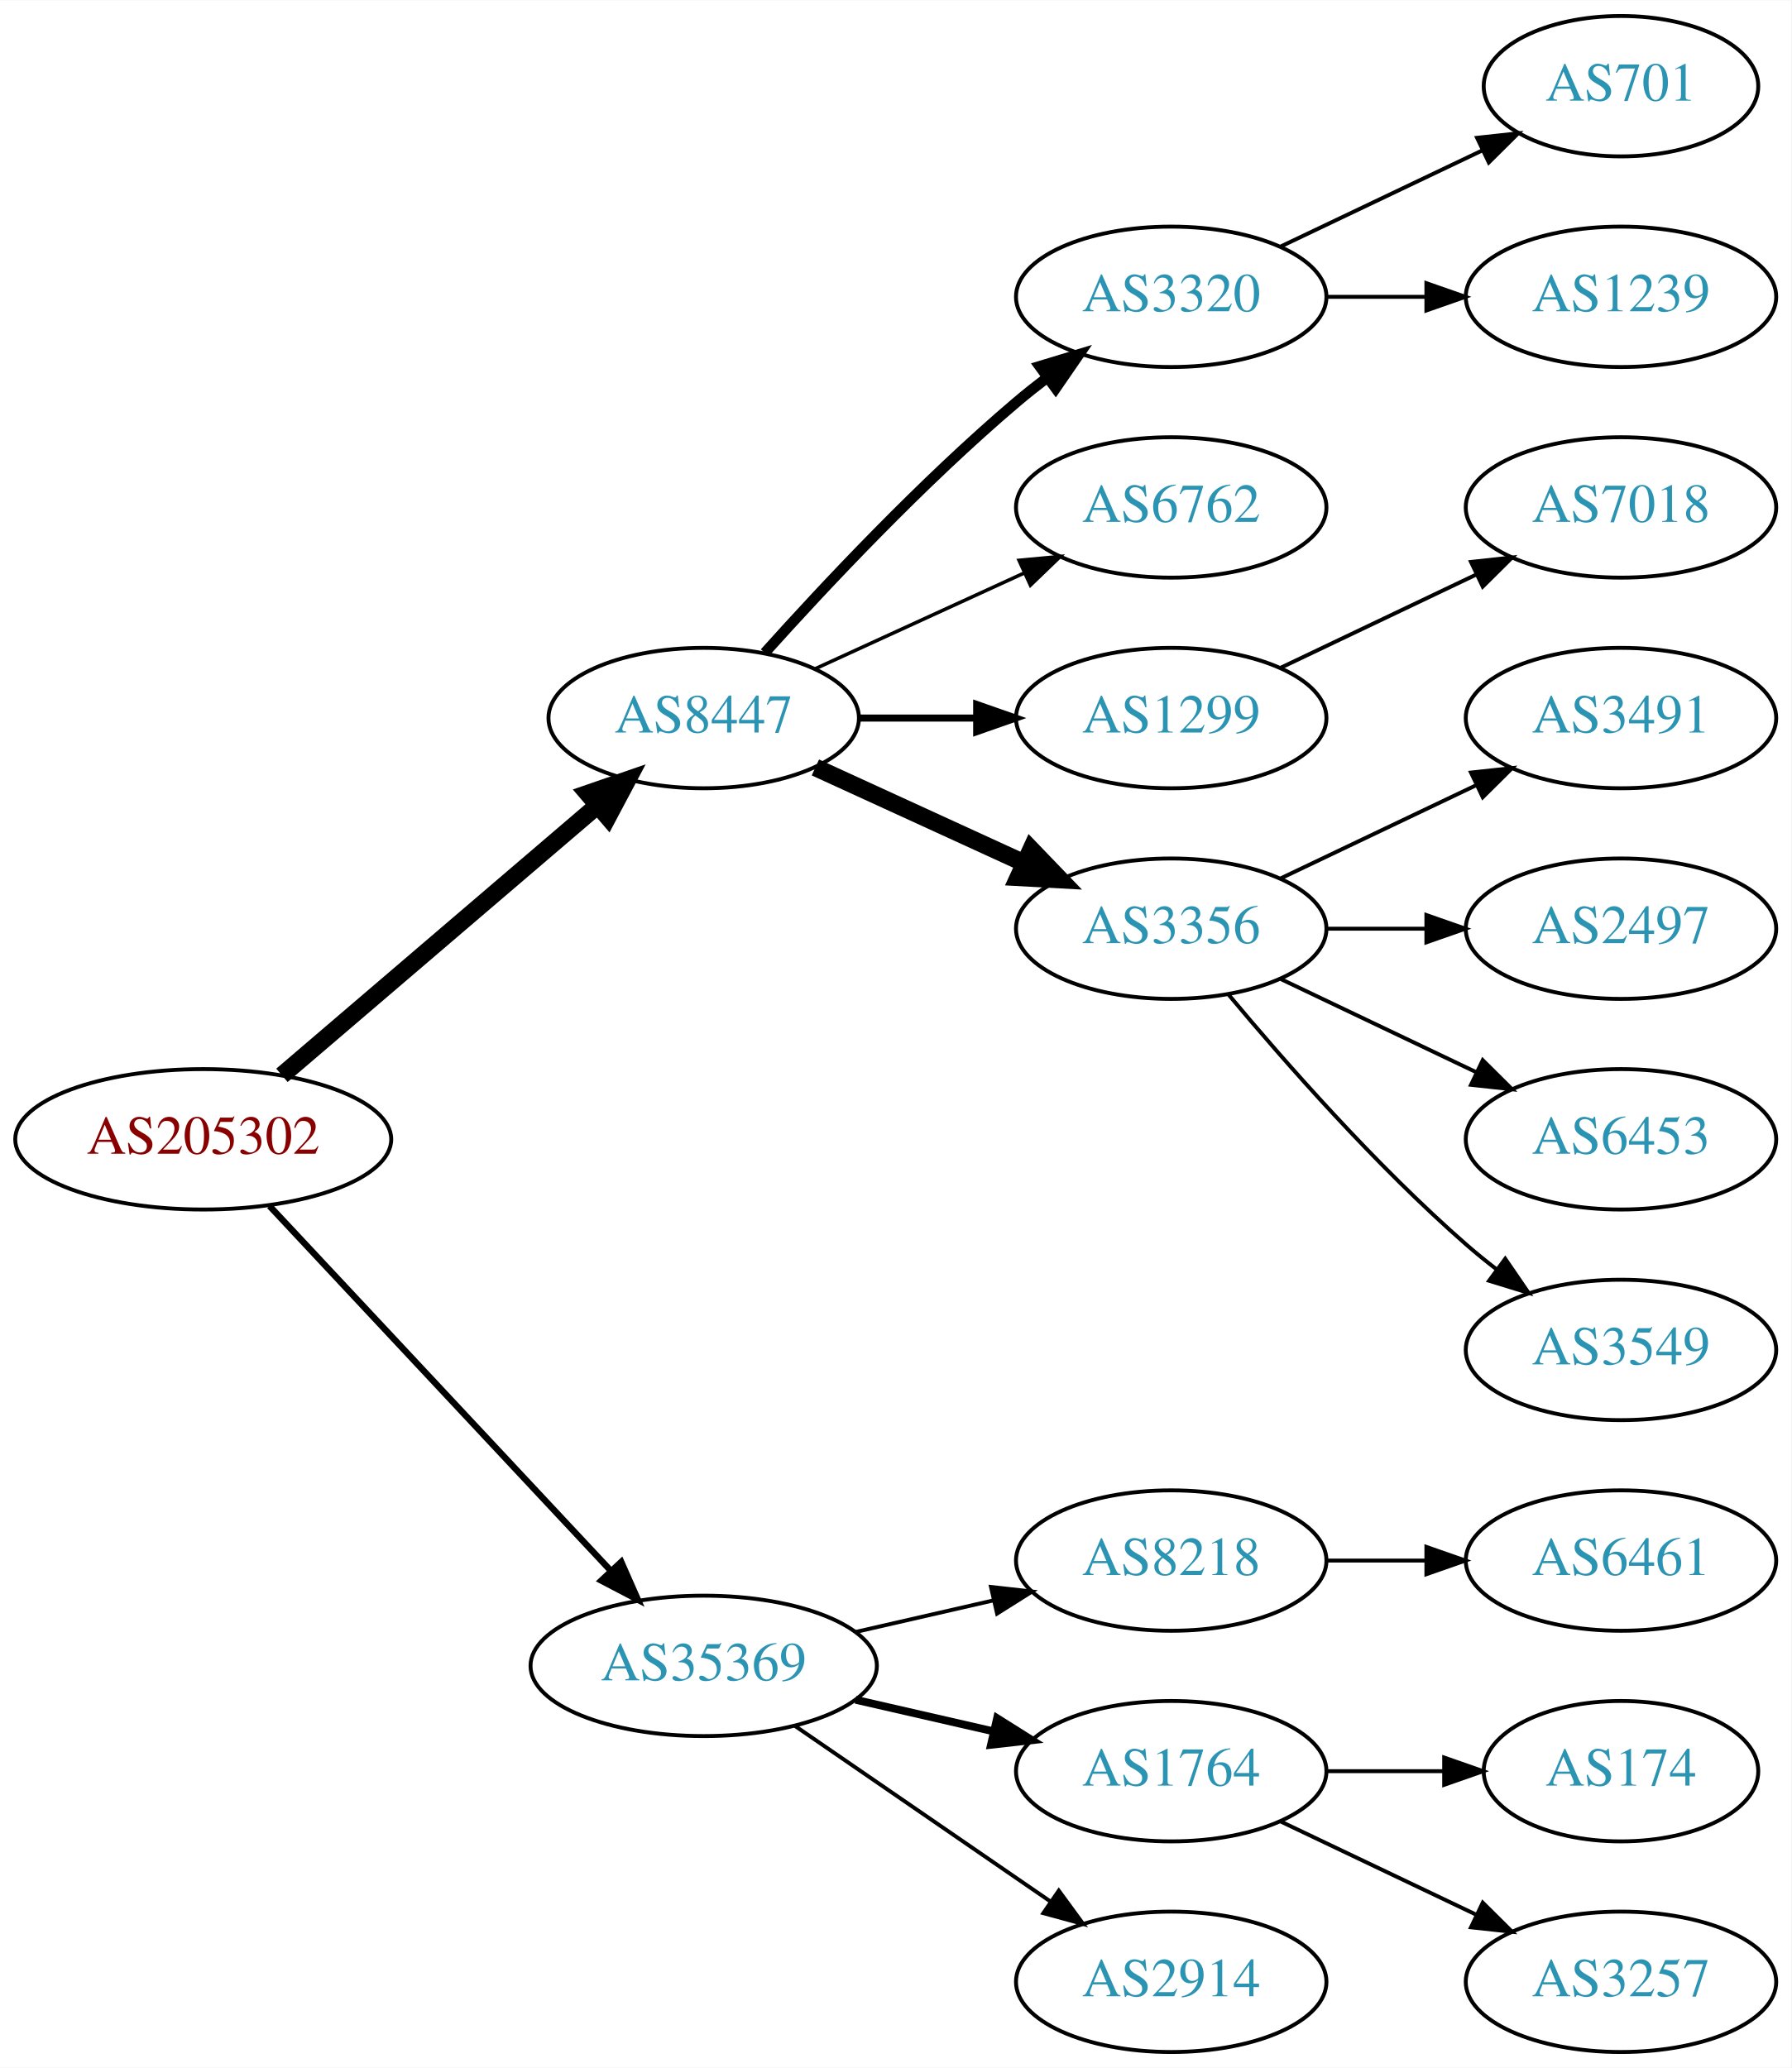
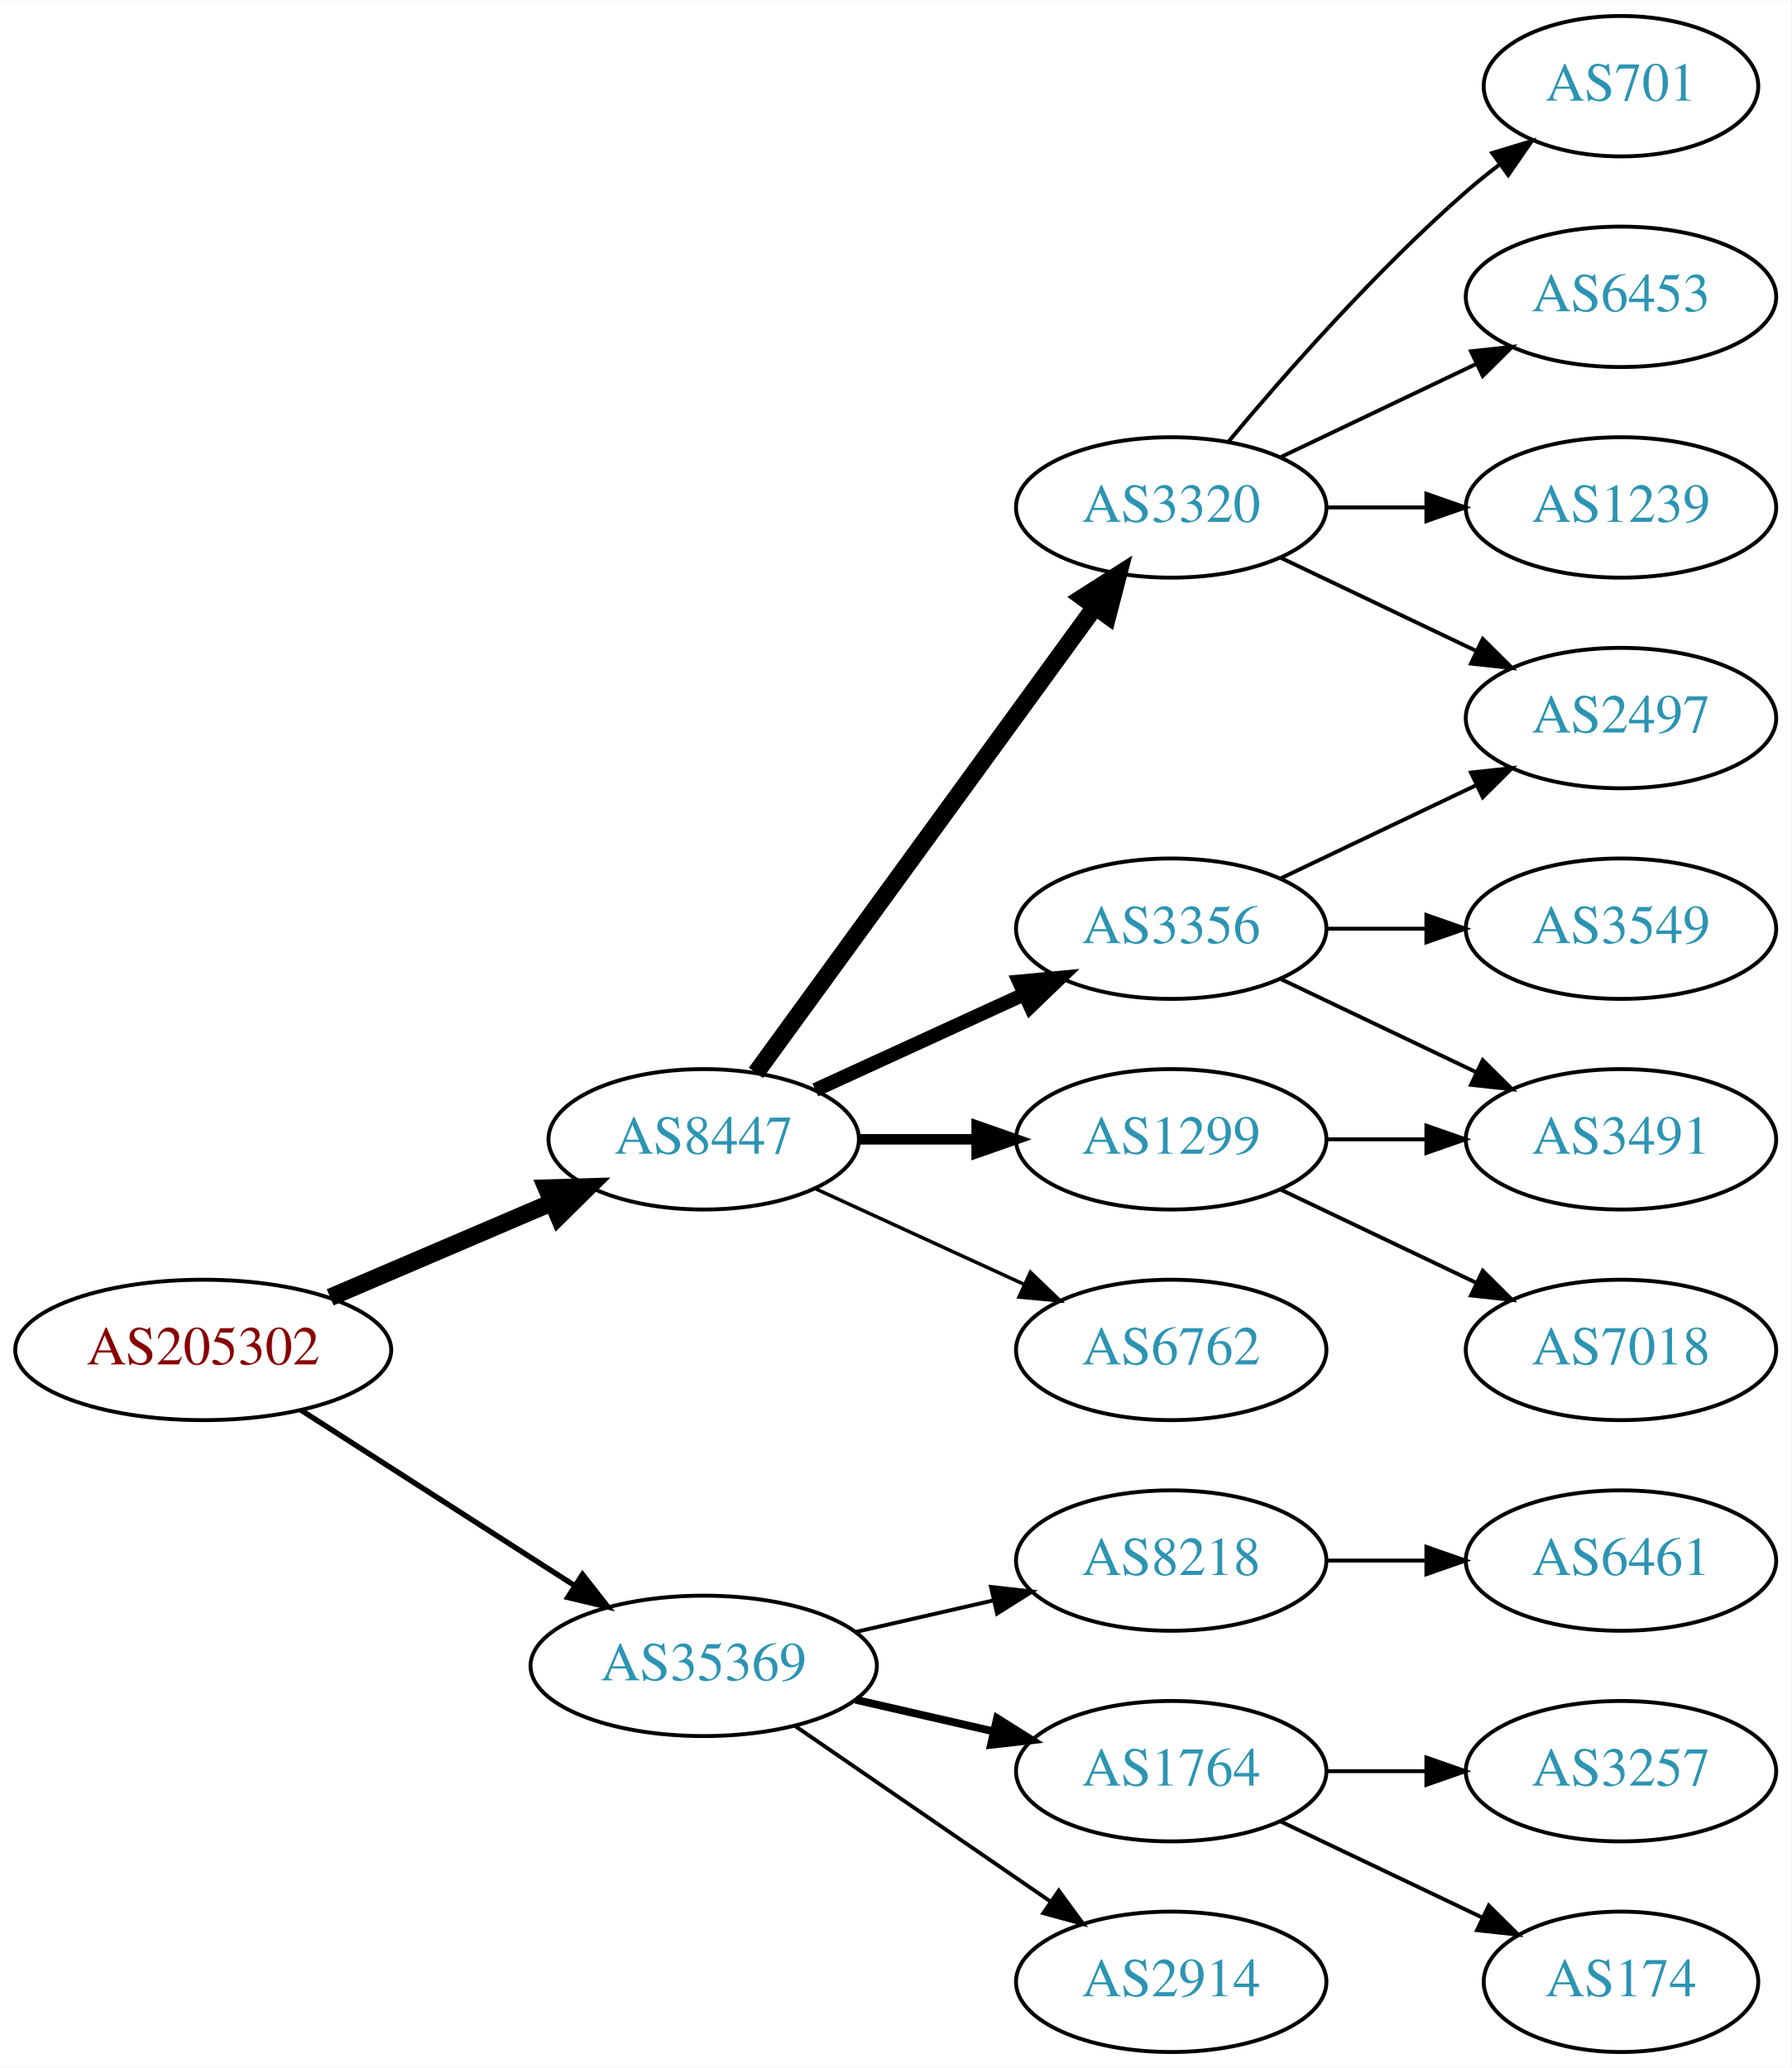
<svg xmlns="http://www.w3.org/2000/svg" xmlns:xlink="http://www.w3.org/1999/xlink" width="459pt" height="530pt" viewBox="0.00 0.00 459.17 530.00">
  <g id="graph0" class="graph" transform="scale(1 1) rotate(0) translate(4 526)">
    <polygon fill="white" stroke="none" points="-4,4 -4,-526 455.17,-526 455.17,4 -4,4" />
    <g id="node1" class="node">
      <g id="a_node1">
        <a xlink:href="/asn/205302" xlink:title="AS205302 ~ Plasser-net [AT]">
-           <ellipse fill="#ffffff" stroke="black" cx="48.096" cy="-234" rx="48.192" ry="18" />
-           <text text-anchor="middle" x="48.096" y="-230.3" font-family="Times,serif" font-size="14.00" fill="#880000">AS205302</text>
+           <ellipse fill="#ffffff" stroke="black" cx="48.096" cy="-180" rx="48.192" ry="18" />
+           <text text-anchor="middle" x="48.096" y="-176.3" font-family="Times,serif" font-size="14.00" fill="#880000">AS205302</text>
        </a>
      </g>
    </g>
    <g id="node2" class="node">
      <g id="a_node2">
        <a xlink:href="/asn/8447" xlink:title="AS8447 ~ A1 Telekom Austria AG [AT]">
-           <ellipse fill="#ffffff" stroke="black" cx="176.388" cy="-342" rx="39.794" ry="18" />
-           <text text-anchor="middle" x="176.388" y="-338.3" font-family="Times,serif" font-size="14.00" fill="#2c94b3">AS8447</text>
+           <ellipse fill="#ffffff" stroke="black" cx="176.388" cy="-234" rx="39.794" ry="18" />
+           <text text-anchor="middle" x="176.388" y="-230.3" font-family="Times,serif" font-size="14.00" fill="#2c94b3">AS8447</text>
        </a>
      </g>
    </g>
    <g id="edge1" class="edge">
-       <path fill="none" stroke="black" stroke-width="4.5" d="M68.277,-250.403C89.851,-268.852 125.018,-298.926 149.132,-319.547" />
-       <polygon fill="black" stroke="black" stroke-width="4.5" points="146.691,-322.641 156.85,-326.148 151.809,-316.656 146.691,-322.641" />
+       <path fill="none" stroke="black" stroke-width="4.5" d="M80.639,-193.487C97.776,-200.815 119.097,-209.931 137.172,-217.66" />
+       <polygon fill="black" stroke="black" stroke-width="4.5" points="136.089,-221.479 146.832,-221.79 139.186,-214.238 136.089,-221.479" />
    </g>
    <g id="node3" class="node">
      <g id="a_node3">
        <a xlink:href="/asn/35369" xlink:title="AS35369 ~ LINZAG-TELEKOM-AS [AT]">
          <ellipse fill="#ffffff" stroke="black" cx="176.388" cy="-99" rx="44.393" ry="18" />
          <text text-anchor="middle" x="176.388" y="-95.3" font-family="Times,serif" font-size="14.00" fill="#2c94b3">AS35369</text>
        </a>
      </g>
    </g>
    <g id="edge2" class="edge">
-       <path fill="none" stroke="black" stroke-width="1.636" d="M65.091,-216.902C87.201,-193.267 127.23,-150.478 152.501,-123.464" />
-       <polygon fill="black" stroke="black" stroke-width="1.636" points="155.247,-125.653 159.522,-115.959 150.135,-120.871 155.247,-125.653" />
+       <path fill="none" stroke="black" stroke-width="1.385" d="M73.147,-164.574C93.024,-151.826 121.421,-133.613 143.246,-119.615" />
+       <polygon fill="black" stroke="black" stroke-width="1.385" points="145.325,-122.439 151.853,-114.095 141.546,-116.547 145.325,-122.439" />
    </g>
    <g id="node4" class="node">
      <g id="a_node4">
-         <a xlink:href="/asn/3320" xlink:title="AS3320 ~ DTAG [DE]">
-           <ellipse fill="#ffffff" stroke="black" cx="296.23" cy="-450" rx="39.794" ry="18" />
-           <text text-anchor="middle" x="296.23" y="-446.3" font-family="Times,serif" font-size="14.00" fill="#2c94b3">AS3320</text>
+         <a xlink:href="/asn/3356" xlink:title="AS3356 ~ Level 3 Parent, LLC [US]">
+           <ellipse fill="#ffffff" stroke="black" cx="296.23" cy="-288" rx="39.794" ry="18" />
+           <text text-anchor="middle" x="296.23" y="-284.3" font-family="Times,serif" font-size="14.00" fill="#2c94b3">AS3356</text>
        </a>
      </g>
    </g>
    <g id="edge3" class="edge">
-       <path fill="none" stroke="black" stroke-width="2.7" d="M192.034,-358.725C207.334,-375.765 232.432,-402.523 256.584,-423 259.081,-425.117 261.741,-427.232 264.453,-429.293" />
-       <polygon fill="black" stroke="black" stroke-width="2.7" points="262.489,-432.194 272.629,-435.266 266.619,-426.541 262.489,-432.194" />
+       <path fill="none" stroke="black" stroke-width="3.6" d="M205.016,-246.661C220.973,-253.973 241.244,-263.261 258.527,-271.181" />
+       <polygon fill="black" stroke="black" stroke-width="3.6" points="257.225,-274.435 267.774,-275.419 260.141,-268.071 257.225,-274.435" />
    </g>
    <g id="node5" class="node">
      <g id="a_node5">
-         <a xlink:href="/asn/6762" xlink:title="AS6762 ~ TELECOM ITALIA SPARKLE S.p.A. [IT]">
+         <a xlink:href="/asn/3320" xlink:title="AS3320 ~ DTAG [DE]">
          <ellipse fill="#ffffff" stroke="black" cx="296.23" cy="-396" rx="39.794" ry="18" />
-           <text text-anchor="middle" x="296.23" y="-392.3" font-family="Times,serif" font-size="14.00" fill="#2c94b3">AS6762</text>
+           <text text-anchor="middle" x="296.23" y="-392.3" font-family="Times,serif" font-size="14.00" fill="#2c94b3">AS3320</text>
        </a>
      </g>
    </g>
    <g id="edge4" class="edge">
-       <path fill="none" stroke="black" stroke-width="0.9" d="M205.016,-354.661C220.973,-361.973 241.244,-371.261 258.527,-379.181" />
-       <polygon fill="black" stroke="black" stroke-width="0.9" points="257.225,-382.435 267.774,-383.419 260.141,-376.071 257.225,-382.435" />
+       <path fill="none" stroke="black" stroke-width="4.5" d="M189.776,-251.031C210.498,-279.517 252.301,-336.985 276.589,-370.374" />
+       <polygon fill="black" stroke="black" stroke-width="4.5" points="273.586,-372.939 282.653,-378.71 279.955,-368.307 273.586,-372.939" />
    </g>
    <g id="node6" class="node">
      <g id="a_node6">
        <a xlink:href="/asn/1299" xlink:title="AS1299 ~ Telia Carrier [EU]">
-           <ellipse fill="#ffffff" stroke="black" cx="296.23" cy="-342" rx="39.794" ry="18" />
-           <text text-anchor="middle" x="296.23" y="-338.3" font-family="Times,serif" font-size="14.00" fill="#2c94b3">AS1299</text>
+           <ellipse fill="#ffffff" stroke="black" cx="296.23" cy="-234" rx="39.794" ry="18" />
+           <text text-anchor="middle" x="296.23" y="-230.3" font-family="Times,serif" font-size="14.00" fill="#2c94b3">AS1299</text>
        </a>
      </g>
    </g>
    <g id="edge5" class="edge">
-       <path fill="none" stroke="black" stroke-width="1.8" d="M216.3,-342C225.854,-342 236.203,-342 246.166,-342" />
-       <polygon fill="black" stroke="black" stroke-width="1.8" points="246.358,-345.5 256.358,-342 246.358,-338.5 246.358,-345.5" />
+       <path fill="none" stroke="black" stroke-width="2.7" d="M216.3,-234C225.854,-234 236.203,-234 246.166,-234" />
+       <polygon fill="black" stroke="black" stroke-width="2.7" points="246.358,-237.5 256.358,-234 246.358,-230.5 246.358,-237.5" />
    </g>
    <g id="node7" class="node">
      <g id="a_node7">
-         <a xlink:href="/asn/3356" xlink:title="AS3356 ~ Level 3 Parent, LLC [US]">
-           <ellipse fill="#ffffff" stroke="black" cx="296.23" cy="-288" rx="39.794" ry="18" />
-           <text text-anchor="middle" x="296.23" y="-284.3" font-family="Times,serif" font-size="14.00" fill="#2c94b3">AS3356</text>
+         <a xlink:href="/asn/6762" xlink:title="AS6762 ~ TELECOM ITALIA SPARKLE S.p.A. [IT]">
+           <ellipse fill="#ffffff" stroke="black" cx="296.23" cy="-180" rx="39.794" ry="18" />
+           <text text-anchor="middle" x="296.23" y="-176.3" font-family="Times,serif" font-size="14.00" fill="#2c94b3">AS6762</text>
        </a>
      </g>
    </g>
    <g id="edge6" class="edge">
-       <path fill="none" stroke="black" stroke-width="4.5" d="M205.016,-329.339C220.973,-322.027 241.244,-312.739 258.527,-304.819" />
-       <polygon fill="black" stroke="black" stroke-width="4.5" points="260.324,-308.327 267.774,-300.581 257.043,-301.168 260.324,-308.327" />
+       <path fill="none" stroke="black" stroke-width="0.9" d="M205.016,-221.339C220.973,-214.027 241.244,-204.739 258.527,-196.819" />
+       <polygon fill="black" stroke="black" stroke-width="0.9" points="260.141,-199.929 267.774,-192.581 257.225,-193.565 260.141,-199.929" />
    </g>
    <g id="node15" class="node">
      <g id="a_node15">
        <a xlink:href="/asn/8218" xlink:title="AS8218 ~ legacy Neotelecoms [FR]">
          <ellipse fill="#ffffff" stroke="black" cx="296.23" cy="-126" rx="39.794" ry="18" />
          <text text-anchor="middle" x="296.23" y="-122.3" font-family="Times,serif" font-size="14.00" fill="#2c94b3">AS8218</text>
        </a>
      </g>
    </g>
-     <g id="edge14" class="edge">
+     <g id="edge16" class="edge">
      <path fill="none" stroke="black" d="M215.322,-107.692C226.563,-110.267 238.976,-113.111 250.599,-115.774" />
      <polygon fill="black" stroke="black" points="250.031,-119.235 260.56,-118.057 251.595,-112.412 250.031,-119.235" />
    </g>
    <g id="node16" class="node">
      <g id="a_node16">
        <a xlink:href="/asn/1764" xlink:title="AS1764 ~ NEXTLAYER-AS [AT]">
          <ellipse fill="#ffffff" stroke="black" cx="296.23" cy="-72" rx="39.794" ry="18" />
          <text text-anchor="middle" x="296.23" y="-68.3" font-family="Times,serif" font-size="14.00" fill="#2c94b3">AS1764</text>
        </a>
      </g>
    </g>
-     <g id="edge15" class="edge">
+     <g id="edge17" class="edge">
      <path fill="none" stroke="black" stroke-width="2" d="M215.322,-90.308C226.563,-87.733 238.976,-84.889 250.599,-82.226" />
      <polygon fill="black" stroke="black" stroke-width="2" points="251.595,-85.588 260.56,-79.944 250.031,-78.765 251.595,-85.588" />
    </g>
    <g id="node17" class="node">
      <g id="a_node17">
        <a xlink:href="/asn/2914" xlink:title="AS2914 ~ NTT America, Inc. [US]">
          <ellipse fill="#ffffff" stroke="black" cx="296.23" cy="-18" rx="39.794" ry="18" />
          <text text-anchor="middle" x="296.23" y="-14.3" font-family="Times,serif" font-size="14.00" fill="#2c94b3">AS2914</text>
        </a>
      </g>
    </g>
-     <g id="edge16" class="edge">
+     <g id="edge18" class="edge">
      <path fill="none" stroke="black" d="M199.83,-83.574C218.412,-70.802 244.972,-52.545 265.352,-38.537" />
      <polygon fill="black" stroke="black" points="267.408,-41.371 273.666,-32.822 263.443,-35.602 267.408,-41.371" />
    </g>
    <g id="node8" class="node">
      <g id="a_node8">
+         <a xlink:href="/asn/2497" xlink:title="AS2497 ~ Internet Initiative Japan Inc. [JP]">
+           <ellipse fill="#ffffff" stroke="black" cx="411.523" cy="-342" rx="39.794" ry="18" />
+           <text text-anchor="middle" x="411.523" y="-338.3" font-family="Times,serif" font-size="14.00" fill="#2c94b3">AS2497</text>
+         </a>
+       </g>
+     </g>
+     <g id="edge7" class="edge">
+       <path fill="none" stroke="black" d="M324.367,-300.934C339.361,-308.081 358.182,-317.052 374.405,-324.785" />
+       <polygon fill="black" stroke="black" points="373.075,-328.028 383.608,-329.171 376.087,-321.709 373.075,-328.028" />
+     </g>
+     <g id="node9" class="node">
+       <g id="a_node9">
+         <a xlink:href="/asn/3549" xlink:title="AS3549 ~ Level 3 Parent, LLC [US]">
+           <ellipse fill="#ffffff" stroke="black" cx="411.523" cy="-288" rx="39.794" ry="18" />
+           <text text-anchor="middle" x="411.523" y="-284.3" font-family="Times,serif" font-size="14.00" fill="#2c94b3">AS3549</text>
+         </a>
+       </g>
+     </g>
+     <g id="edge8" class="edge">
+       <path fill="none" stroke="black" d="M335.902,-288C344.105,-288 352.869,-288 361.401,-288" />
+       <polygon fill="black" stroke="black" points="361.641,-291.5 371.641,-288 361.641,-284.5 361.641,-291.5" />
+     </g>
+     <g id="node10" class="node">
+       <g id="a_node10">
+         <a xlink:href="/asn/3491" xlink:title="AS3491 ~ PCCW Global, Inc. [US]">
+           <ellipse fill="#ffffff" stroke="black" cx="411.523" cy="-234" rx="39.794" ry="18" />
+           <text text-anchor="middle" x="411.523" y="-230.3" font-family="Times,serif" font-size="14.00" fill="#2c94b3">AS3491</text>
+         </a>
+       </g>
+     </g>
+     <g id="edge9" class="edge">
+       <path fill="none" stroke="black" d="M324.367,-275.066C339.361,-267.919 358.182,-258.948 374.405,-251.215" />
+       <polygon fill="black" stroke="black" points="376.087,-254.291 383.608,-246.829 373.075,-247.972 376.087,-254.291" />
+     </g>
+     <g id="edge11" class="edge">
+       <path fill="none" stroke="black" d="M324.367,-383.066C339.361,-375.919 358.182,-366.948 374.405,-359.215" />
+       <polygon fill="black" stroke="black" points="376.087,-362.291 383.608,-354.829 373.075,-355.972 376.087,-362.291" />
+     </g>
+     <g id="node11" class="node">
+       <g id="a_node11">
        <a xlink:href="/asn/701" xlink:title="AS701 ~ UUNET [US]">
          <ellipse fill="#ffffff" stroke="black" cx="411.523" cy="-504" rx="35.194" ry="18" />
          <text text-anchor="middle" x="411.523" y="-500.3" font-family="Times,serif" font-size="14.00" fill="#2c94b3">AS701</text>
        </a>
      </g>
    </g>
-     <g id="edge7" class="edge">
-       <path fill="none" stroke="black" d="M324.367,-462.934C339.798,-470.29 359.284,-479.577 375.819,-487.459" />
-       <polygon fill="black" stroke="black" points="374.628,-490.768 385.161,-491.911 377.64,-484.449 374.628,-490.768" />
-     </g>
-     <g id="node9" class="node">
-       <g id="a_node9">
+     <g id="edge10" class="edge">
+       <path fill="none" stroke="black" d="M310.86,-412.817C325.143,-429.929 348.689,-456.745 371.877,-477 374.546,-479.332 377.419,-481.648 380.35,-483.886" />
+       <polygon fill="black" stroke="black" points="378.5,-486.87 388.641,-489.939 382.627,-481.216 378.5,-486.87" />
+     </g>
+     <g id="node12" class="node">
+       <g id="a_node12">
+         <a xlink:href="/asn/6453" xlink:title="AS6453 ~ TATA COMMUNICATIONS (AMERICA) INC [US]">
+           <ellipse fill="#ffffff" stroke="black" cx="411.523" cy="-450" rx="39.794" ry="18" />
+           <text text-anchor="middle" x="411.523" y="-446.3" font-family="Times,serif" font-size="14.00" fill="#2c94b3">AS6453</text>
+         </a>
+       </g>
+     </g>
+     <g id="edge12" class="edge">
+       <path fill="none" stroke="black" d="M324.367,-408.934C339.361,-416.081 358.182,-425.052 374.405,-432.785" />
+       <polygon fill="black" stroke="black" points="373.075,-436.028 383.608,-437.171 376.087,-429.709 373.075,-436.028" />
+     </g>
+     <g id="node13" class="node">
+       <g id="a_node13">
        <a xlink:href="/asn/1239" xlink:title="AS1239 ~ Sprint [US]">
-           <ellipse fill="#ffffff" stroke="black" cx="411.523" cy="-450" rx="39.794" ry="18" />
-           <text text-anchor="middle" x="411.523" y="-446.3" font-family="Times,serif" font-size="14.00" fill="#2c94b3">AS1239</text>
-         </a>
-       </g>
-     </g>
-     <g id="edge8" class="edge">
-       <path fill="none" stroke="black" d="M335.902,-450C344.105,-450 352.869,-450 361.401,-450" />
-       <polygon fill="black" stroke="black" points="361.641,-453.5 371.641,-450 361.641,-446.5 361.641,-453.5" />
+           <ellipse fill="#ffffff" stroke="black" cx="411.523" cy="-396" rx="39.794" ry="18" />
+           <text text-anchor="middle" x="411.523" y="-392.3" font-family="Times,serif" font-size="14.00" fill="#2c94b3">AS1239</text>
+         </a>
+       </g>
+     </g>
+     <g id="edge13" class="edge">
+       <path fill="none" stroke="black" d="M335.902,-396C344.105,-396 352.869,-396 361.401,-396" />
+       <polygon fill="black" stroke="black" points="361.641,-399.5 371.641,-396 361.641,-392.5 361.641,-399.5" />
+     </g>
+     <g id="edge15" class="edge">
+       <path fill="none" stroke="black" d="M335.902,-234C344.105,-234 352.869,-234 361.401,-234" />
+       <polygon fill="black" stroke="black" points="361.641,-237.5 371.641,-234 361.641,-230.5 361.641,-237.5" />
    </g>
    <g id="node14" class="node">
      <g id="a_node14">
        <a xlink:href="/asn/7018" xlink:title="AS7018 ~ AT&amp;T Services, Inc. [US]">
-           <ellipse fill="#ffffff" stroke="black" cx="411.523" cy="-396" rx="39.794" ry="18" />
-           <text text-anchor="middle" x="411.523" y="-392.3" font-family="Times,serif" font-size="14.00" fill="#2c94b3">AS7018</text>
-         </a>
-       </g>
-     </g>
-     <g id="edge13" class="edge">
-       <path fill="none" stroke="black" d="M324.367,-354.934C339.361,-362.081 358.182,-371.052 374.405,-378.785" />
-       <polygon fill="black" stroke="black" points="373.075,-382.028 383.608,-383.171 376.087,-375.709 373.075,-382.028" />
-     </g>
-     <g id="node10" class="node">
-       <g id="a_node10">
-         <a xlink:href="/asn/3491" xlink:title="AS3491 ~ PCCW Global, Inc. [US]">
-           <ellipse fill="#ffffff" stroke="black" cx="411.523" cy="-342" rx="39.794" ry="18" />
-           <text text-anchor="middle" x="411.523" y="-338.3" font-family="Times,serif" font-size="14.00" fill="#2c94b3">AS3491</text>
-         </a>
-       </g>
-     </g>
-     <g id="edge9" class="edge">
-       <path fill="none" stroke="black" d="M324.367,-300.934C339.361,-308.081 358.182,-317.052 374.405,-324.785" />
-       <polygon fill="black" stroke="black" points="373.075,-328.028 383.608,-329.171 376.087,-321.709 373.075,-328.028" />
-     </g>
-     <g id="node11" class="node">
-       <g id="a_node11">
-         <a xlink:href="/asn/2497" xlink:title="AS2497 ~ Internet Initiative Japan Inc. [JP]">
-           <ellipse fill="#ffffff" stroke="black" cx="411.523" cy="-288" rx="39.794" ry="18" />
-           <text text-anchor="middle" x="411.523" y="-284.3" font-family="Times,serif" font-size="14.00" fill="#2c94b3">AS2497</text>
-         </a>
-       </g>
-     </g>
-     <g id="edge10" class="edge">
-       <path fill="none" stroke="black" d="M335.902,-288C344.105,-288 352.869,-288 361.401,-288" />
-       <polygon fill="black" stroke="black" points="361.641,-291.5 371.641,-288 361.641,-284.5 361.641,-291.5" />
-     </g>
-     <g id="node12" class="node">
-       <g id="a_node12">
-         <a xlink:href="/asn/6453" xlink:title="AS6453 ~ TATA COMMUNICATIONS (AMERICA) INC [US]">
-           <ellipse fill="#ffffff" stroke="black" cx="411.523" cy="-234" rx="39.794" ry="18" />
-           <text text-anchor="middle" x="411.523" y="-230.3" font-family="Times,serif" font-size="14.00" fill="#2c94b3">AS6453</text>
-         </a>
-       </g>
-     </g>
-     <g id="edge11" class="edge">
-       <path fill="none" stroke="black" d="M324.367,-275.066C339.361,-267.919 358.182,-258.948 374.405,-251.215" />
-       <polygon fill="black" stroke="black" points="376.087,-254.291 383.608,-246.829 373.075,-247.972 376.087,-254.291" />
-     </g>
-     <g id="node13" class="node">
-       <g id="a_node13">
-         <a xlink:href="/asn/3549" xlink:title="AS3549 ~ Level 3 Parent, LLC [US]">
          <ellipse fill="#ffffff" stroke="black" cx="411.523" cy="-180" rx="39.794" ry="18" />
-           <text text-anchor="middle" x="411.523" y="-176.3" font-family="Times,serif" font-size="14.00" fill="#2c94b3">AS3549</text>
-         </a>
-       </g>
-     </g>
-     <g id="edge12" class="edge">
-       <path fill="none" stroke="black" d="M310.86,-271.183C325.143,-254.071 348.689,-227.255 371.877,-207 374.342,-204.846 376.981,-202.706 379.678,-200.628" />
-       <polygon fill="black" stroke="black" points="381.851,-203.375 387.832,-194.63 377.703,-197.736 381.851,-203.375" />
+           <text text-anchor="middle" x="411.523" y="-176.3" font-family="Times,serif" font-size="14.00" fill="#2c94b3">AS7018</text>
+         </a>
+       </g>
+     </g>
+     <g id="edge14" class="edge">
+       <path fill="none" stroke="black" d="M324.367,-221.066C339.361,-213.919 358.182,-204.948 374.405,-197.215" />
+       <polygon fill="black" stroke="black" points="376.087,-200.291 383.608,-192.829 373.075,-193.972 376.087,-200.291" />
    </g>
    <g id="node18" class="node">
      <g id="a_node18">
        <a xlink:href="/asn/6461" xlink:title="AS6461 ~ Zayo Bandwidth [US]">
          <ellipse fill="#ffffff" stroke="black" cx="411.523" cy="-126" rx="39.794" ry="18" />
          <text text-anchor="middle" x="411.523" y="-122.3" font-family="Times,serif" font-size="14.00" fill="#2c94b3">AS6461</text>
        </a>
      </g>
    </g>
-     <g id="edge17" class="edge">
+     <g id="edge19" class="edge">
      <path fill="none" stroke="black" d="M335.902,-126C344.105,-126 352.869,-126 361.401,-126" />
      <polygon fill="black" stroke="black" points="361.641,-129.5 371.641,-126 361.641,-122.5 361.641,-129.5" />
    </g>
    <g id="node19" class="node">
      <g id="a_node19">
-         <a xlink:href="/asn/174" xlink:title="AS174 ~ Cogent Communications [US]">
-           <ellipse fill="#ffffff" stroke="black" cx="411.523" cy="-72" rx="35.194" ry="18" />
-           <text text-anchor="middle" x="411.523" y="-68.3" font-family="Times,serif" font-size="14.00" fill="#2c94b3">AS174</text>
-         </a>
-       </g>
-     </g>
-     <g id="edge18" class="edge">
-       <path fill="none" stroke="black" d="M335.902,-72C345.608,-72 356.098,-72 366.061,-72" />
-       <polygon fill="black" stroke="black" points="366.198,-75.5 376.198,-72 366.198,-68.5 366.198,-75.5" />
+         <a xlink:href="/asn/3257" xlink:title="AS3257 ~ GTT [DE]">
+           <ellipse fill="#ffffff" stroke="black" cx="411.523" cy="-72" rx="39.794" ry="18" />
+           <text text-anchor="middle" x="411.523" y="-68.3" font-family="Times,serif" font-size="14.00" fill="#2c94b3">AS3257</text>
+         </a>
+       </g>
+     </g>
+     <g id="edge20" class="edge">
+       <path fill="none" stroke="black" d="M335.902,-72C344.105,-72 352.869,-72 361.401,-72" />
+       <polygon fill="black" stroke="black" points="361.641,-75.5 371.641,-72 361.641,-68.5 361.641,-75.5" />
    </g>
    <g id="node20" class="node">
      <g id="a_node20">
-         <a xlink:href="/asn/3257" xlink:title="AS3257 ~ GTT [DE]">
-           <ellipse fill="#ffffff" stroke="black" cx="411.523" cy="-18" rx="39.794" ry="18" />
-           <text text-anchor="middle" x="411.523" y="-14.3" font-family="Times,serif" font-size="14.00" fill="#2c94b3">AS3257</text>
-         </a>
-       </g>
-     </g>
-     <g id="edge19" class="edge">
-       <path fill="none" stroke="black" d="M324.367,-59.066C339.361,-51.919 358.182,-42.948 374.405,-35.215" />
-       <polygon fill="black" stroke="black" points="376.087,-38.291 383.608,-30.829 373.075,-31.972 376.087,-38.291" />
+         <a xlink:href="/asn/174" xlink:title="AS174 ~ Cogent Communications [US]">
+           <ellipse fill="#ffffff" stroke="black" cx="411.523" cy="-18" rx="35.194" ry="18" />
+           <text text-anchor="middle" x="411.523" y="-14.3" font-family="Times,serif" font-size="14.00" fill="#2c94b3">AS174</text>
+         </a>
+       </g>
+     </g>
+     <g id="edge21" class="edge">
+       <path fill="none" stroke="black" d="M324.367,-59.066C339.798,-51.71 359.284,-42.423 375.819,-34.541" />
+       <polygon fill="black" stroke="black" points="377.64,-37.551 385.161,-30.089 374.628,-31.232 377.64,-37.551" />
    </g>
  </g>
</svg>
